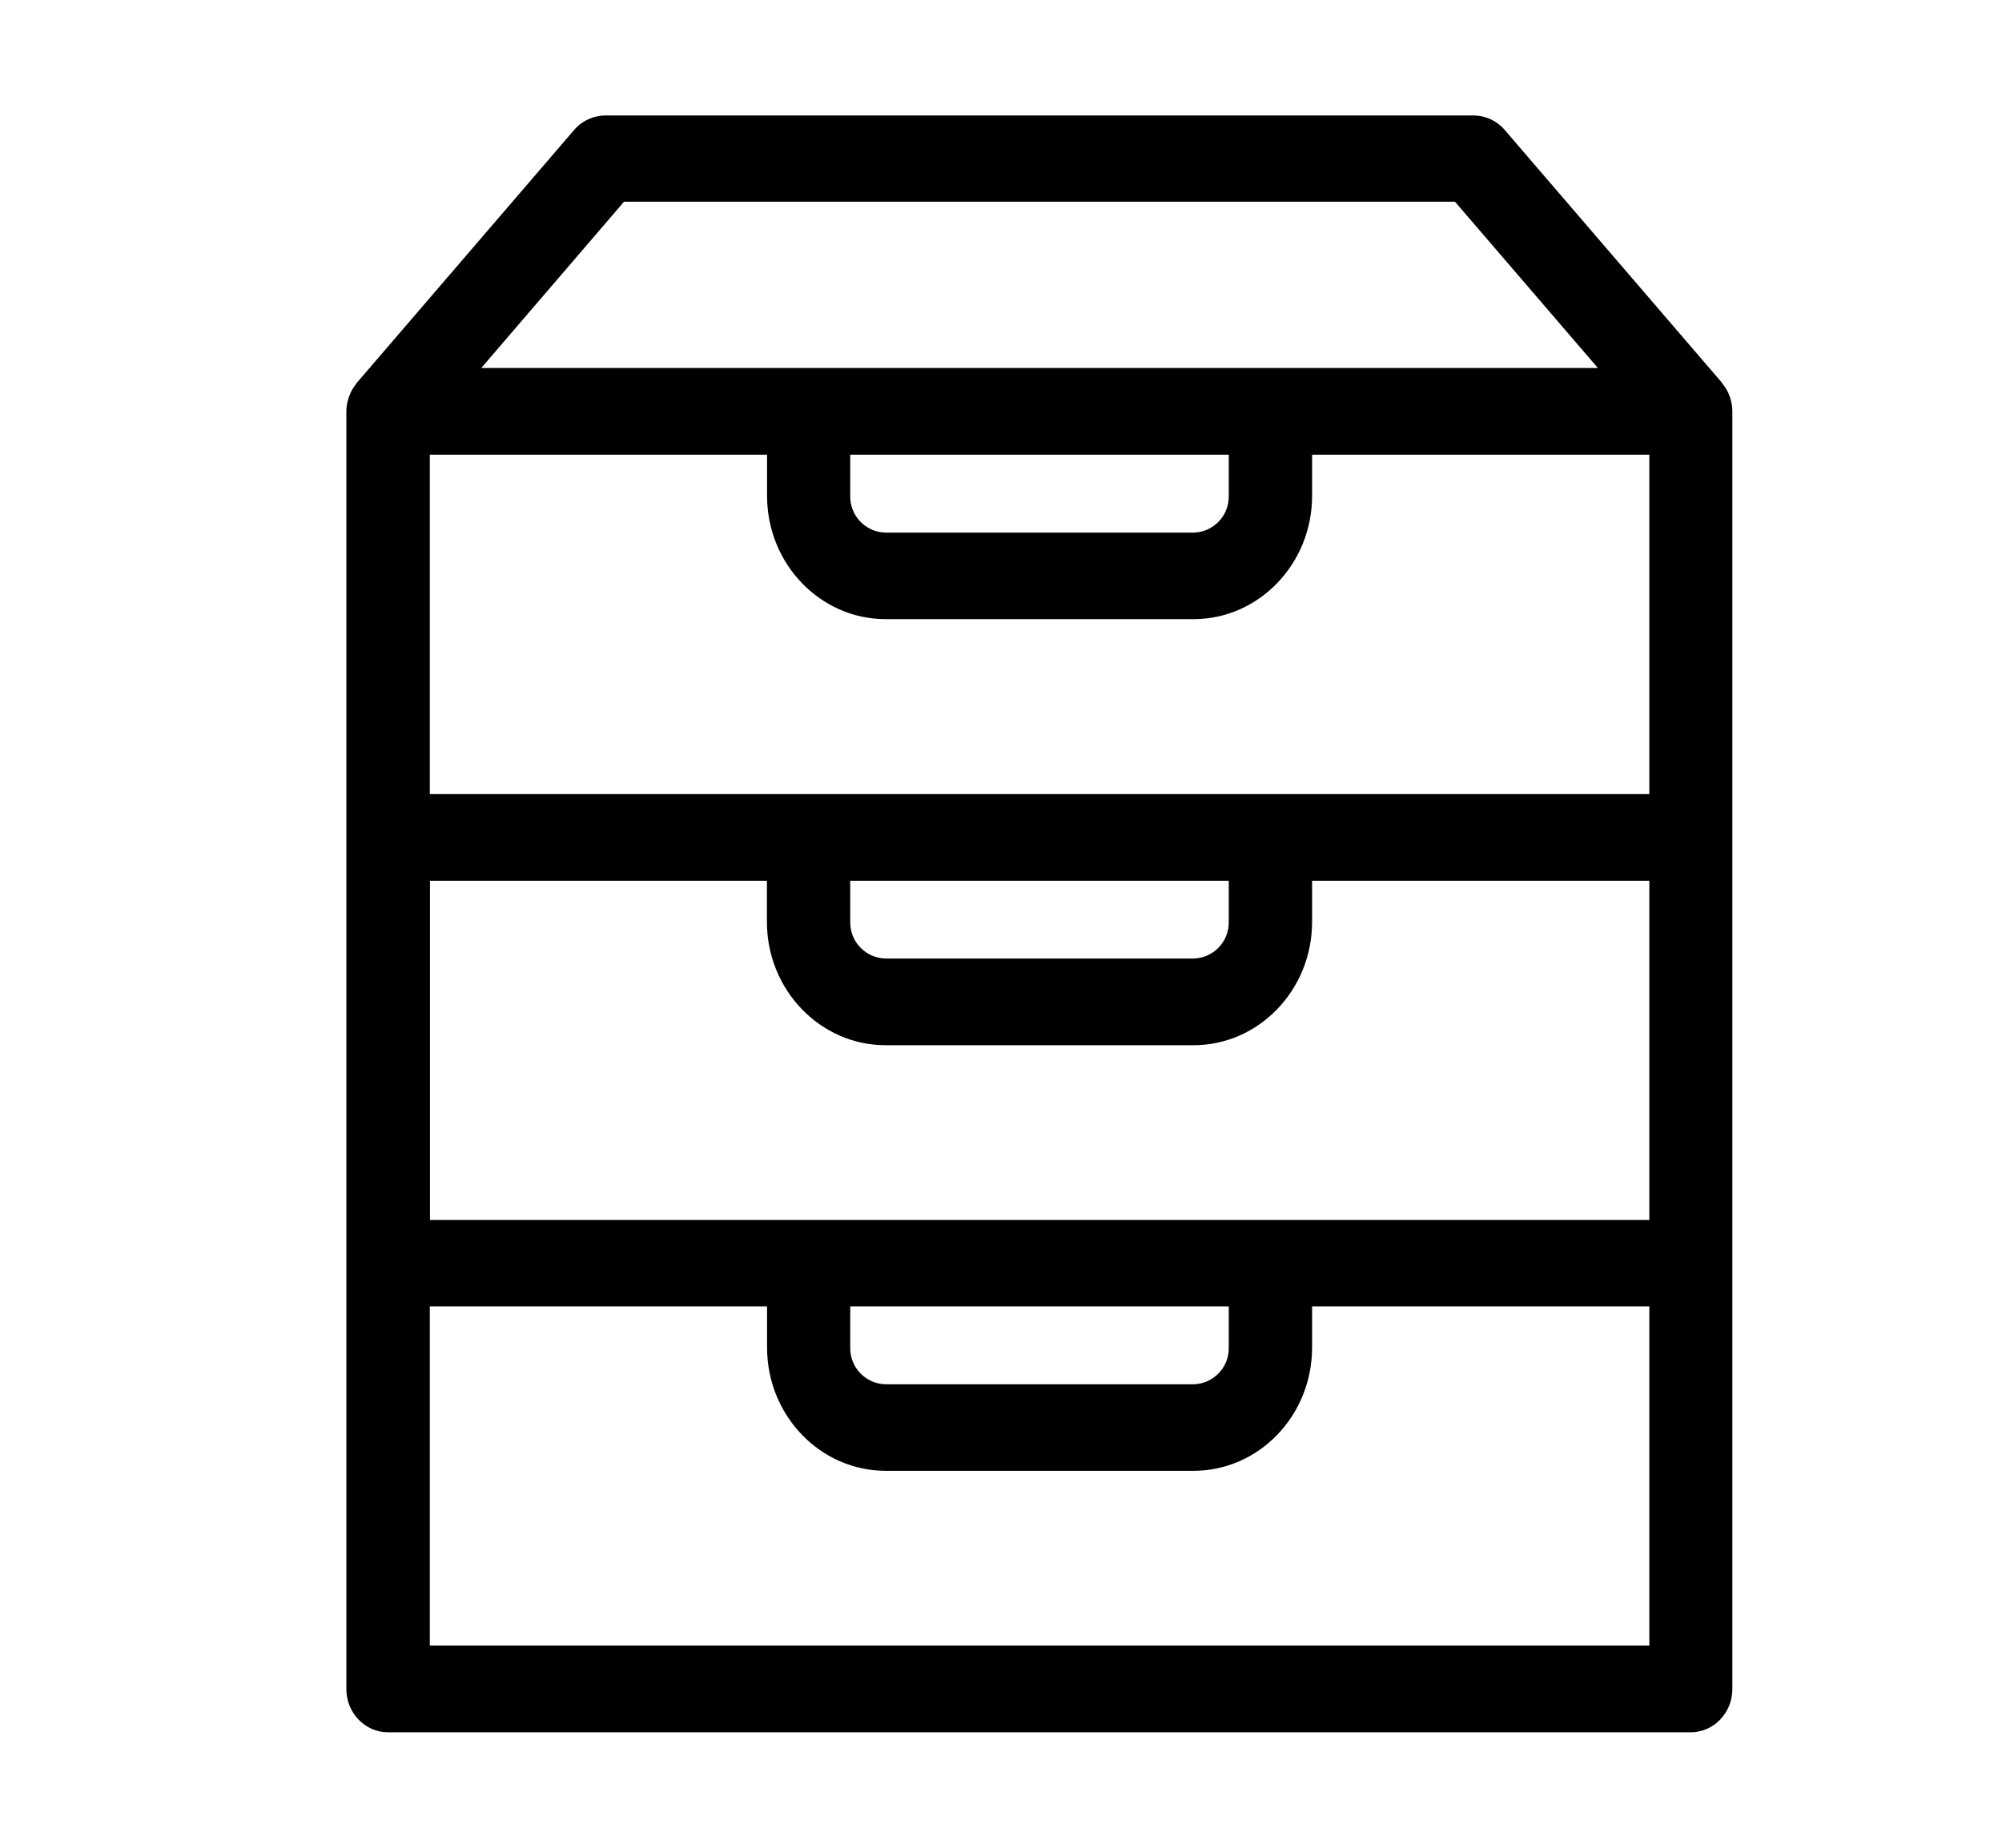
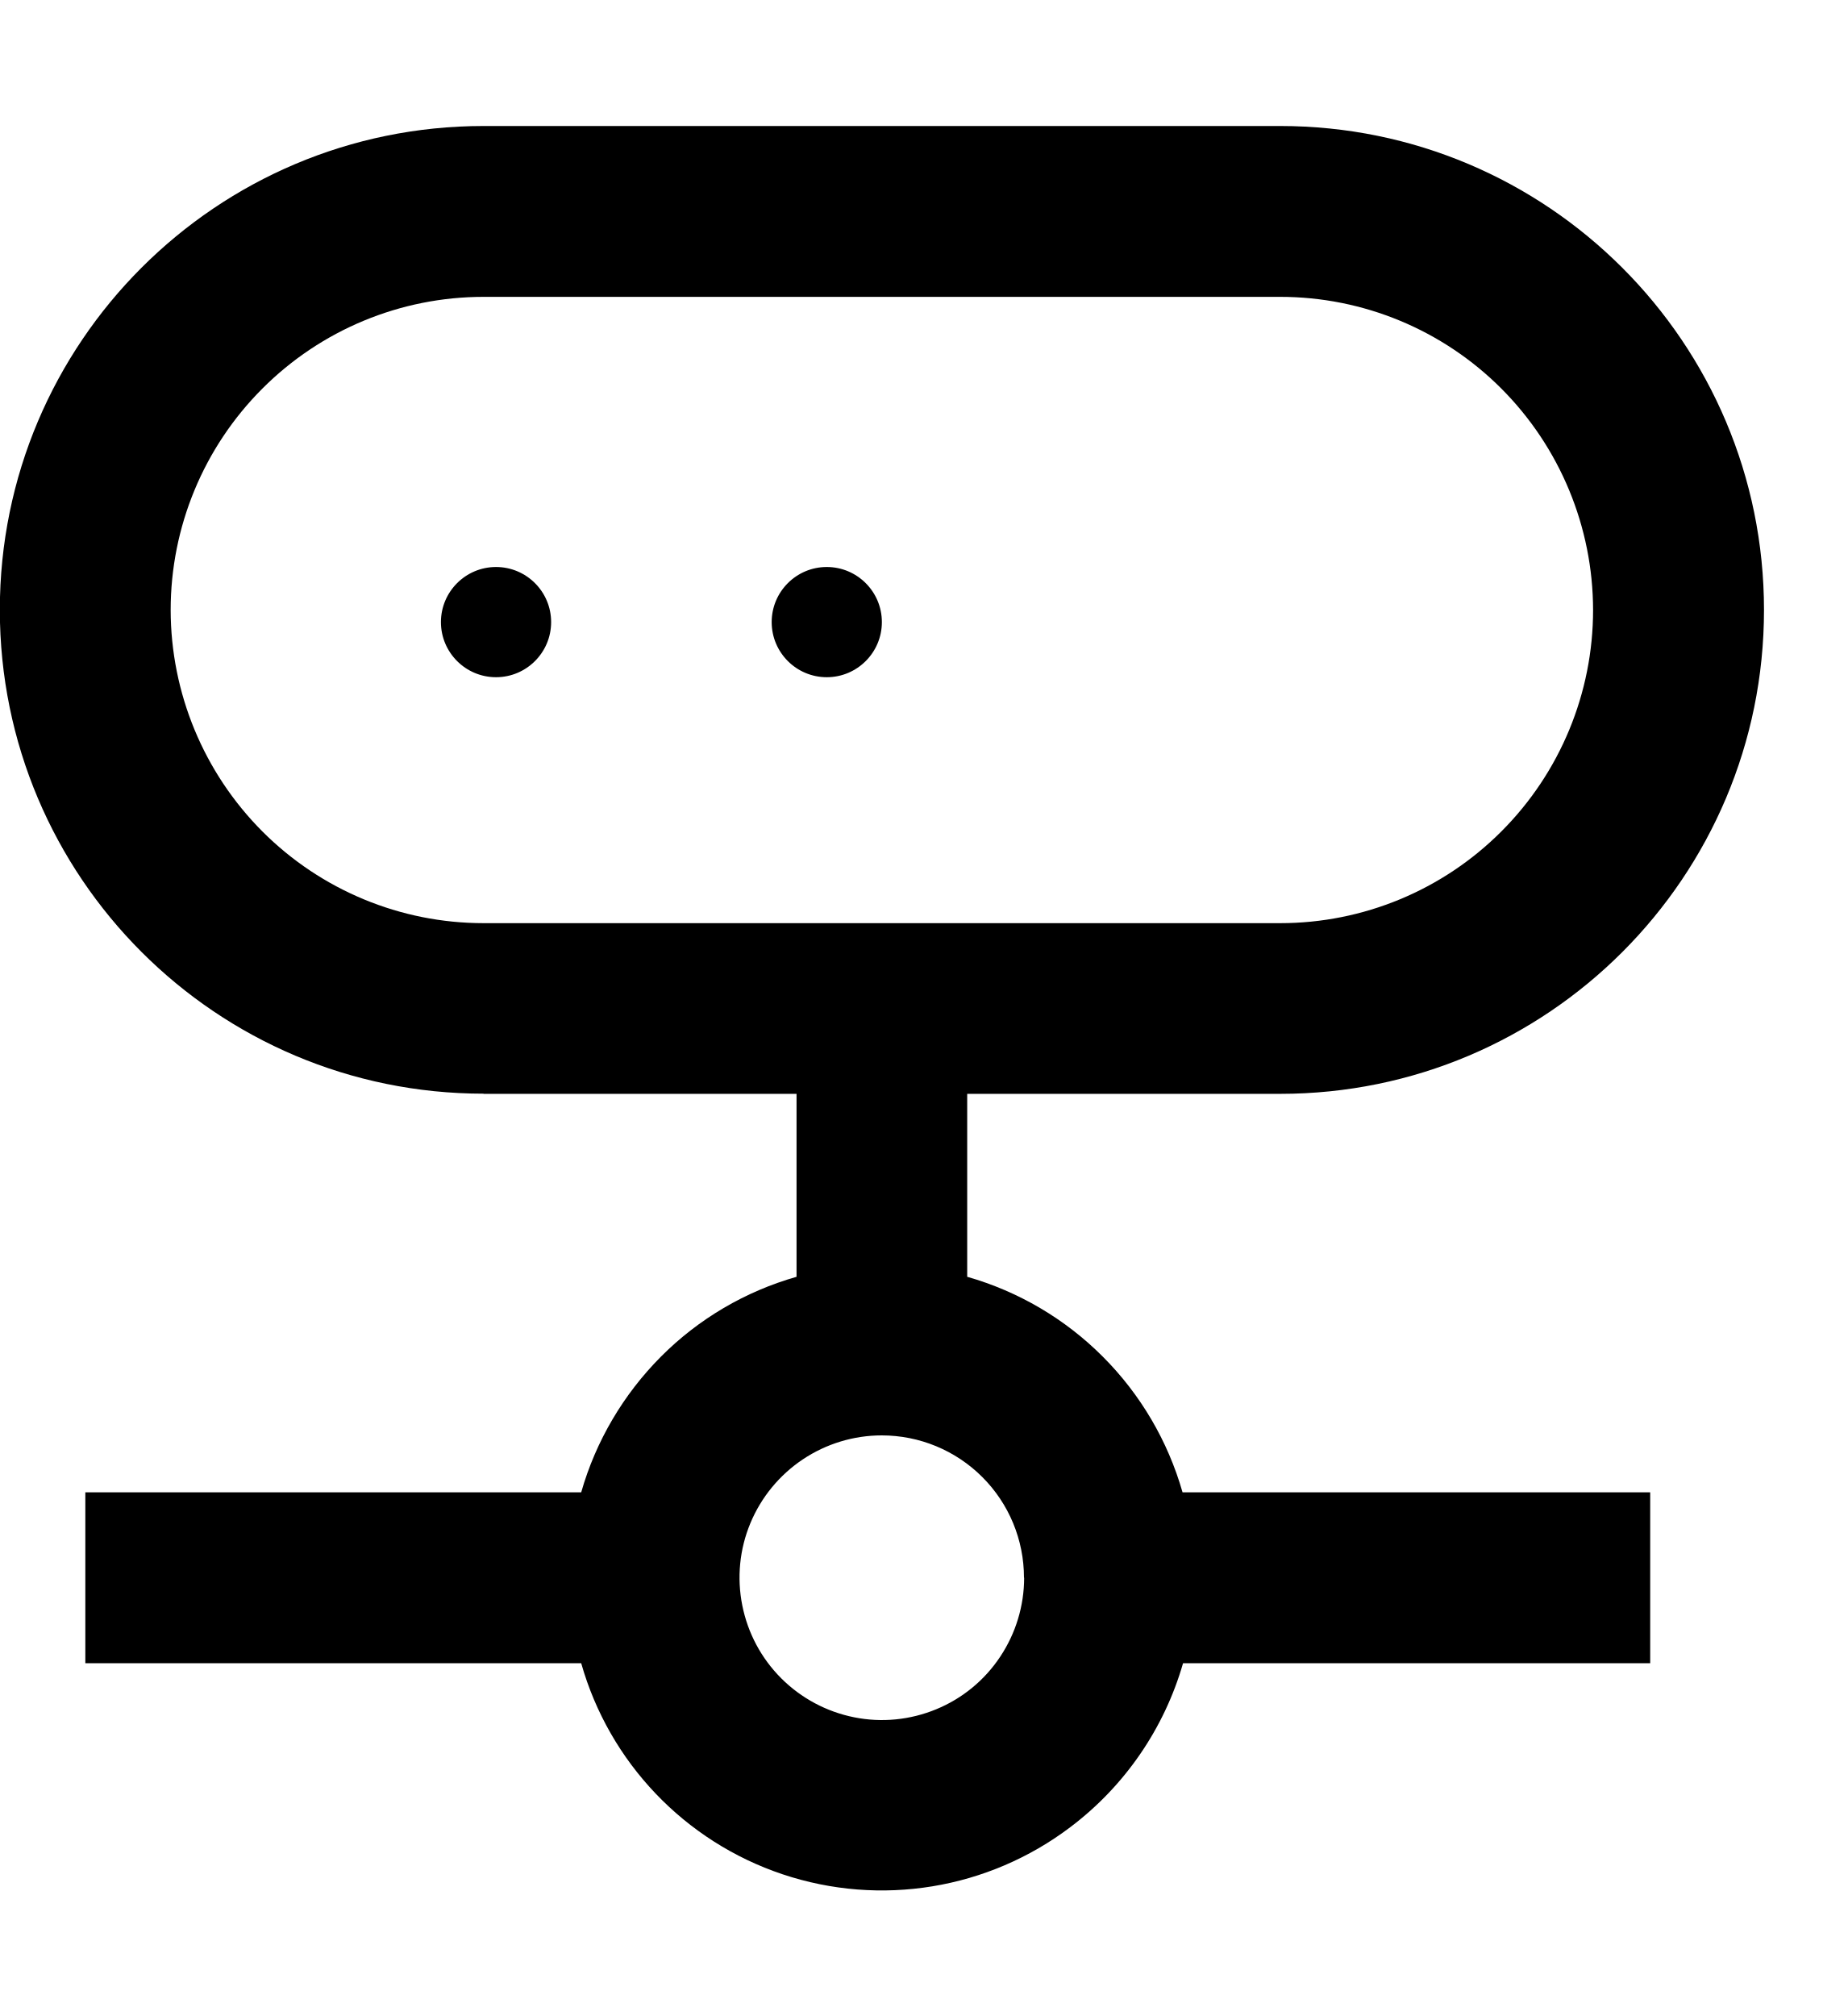
- <svg xmlns="http://www.w3.org/2000/svg" fill="none" viewBox="0 0 13 12">
-   <path fill="currentColor" d="m11.237 2.589-.004-.012a.275.275 0 0 0-.049-.086l-.003-.006L9.771.844A.266.266 0 0 0 9.569.75H3.93a.267.267 0 0 0-.202.094l-1.41 1.641-.004.006a.283.283 0 0 0-.048.086l-.004.012a.286.286 0 0 0-.013.083v8.297c0 .155.121.281.27.281h8.46c.149 0 .27-.126.27-.28V2.671a.28.28 0 0 0-.013-.083ZM5.522 8.484h2.457v.268a.234.234 0 0 1-.23.238H5.751a.234.234 0 0 1-.23-.238v-.268Zm-2.73-.562V5.72H4.98v.268c0 .44.346.8.77.8H7.75c.425 0 .77-.36.77-.8v-.268h2.19v2.203H2.791Zm2.189-4.97v.269c0 .44.345.8.77.8H7.75c.425 0 .77-.36.77-.8v-.268h2.19v2.204H2.791V2.953h2.19Zm2.998 0v.269a.234.234 0 0 1-.23.238H5.751a.234.234 0 0 1-.23-.238v-.268H7.98ZM5.522 5.72h2.457v.268a.234.234 0 0 1-.23.237H5.751a.234.234 0 0 1-.23-.237v-.268ZM4.052 1.31h5.396l.928 1.08H3.125l.927-1.08Zm6.657 9.377H2.791V8.484h2.19v.268c0 .441.346.8.77.8H7.75c.425 0 .77-.359.77-.8v-.268h2.19v2.204Z" />
+ <svg xmlns="http://www.w3.org/2000/svg" viewBox="0 0 11 12" fill="currentColor">
+   <path d="M2.879 6.511h1.863V7.6c-.305.087-.583.25-.807.475s-.388.503-.475.808H.508V9.9H3.46a1.86 1.86 0 0 0 2.913.975 1.87 1.87 0 0 0 .67-.975h2.781V8.883H7.04c-.087-.305-.25-.583-.475-.808a1.86 1.86 0 0 0-.807-.475V6.511h1.863a2.88 2.88 0 1 0 0-5.761H2.879a2.88 2.88 0 1 0 0 5.76zm3.218 2.88a.85.85 0 0 1-.143.471.84.84 0 0 1-.38.312c-.155.064-.325.081-.489.048a.85.85 0 0 1-.434-.232c-.119-.119-.199-.269-.232-.434s-.016-.335.048-.489a.85.85 0 0 1 .312-.38c.139-.093.303-.143.47-.143.225 0 .44.089.599.248s.248.374.248.599zM2.879 1.767h4.742a1.86 1.86 0 0 1 1.317.546 1.87 1.87 0 0 1 .546 1.318c0 .494-.196.968-.546 1.318a1.86 1.86 0 0 1-1.317.546H2.879a1.86 1.86 0 0 1-1.317-.546 1.87 1.87 0 0 1-.546-1.318c0-.494.196-.968.546-1.318a1.86 1.86 0 0 1 1.317-.546zm.074 2.264c.181 0 .328-.147.328-.328s-.147-.328-.328-.328-.328.147-.328.328.147.328.328.328zm1.969 0c.181 0 .328-.147.328-.328s-.147-.328-.328-.328-.328.147-.328.328.147.328.328.328z" />
</svg>
